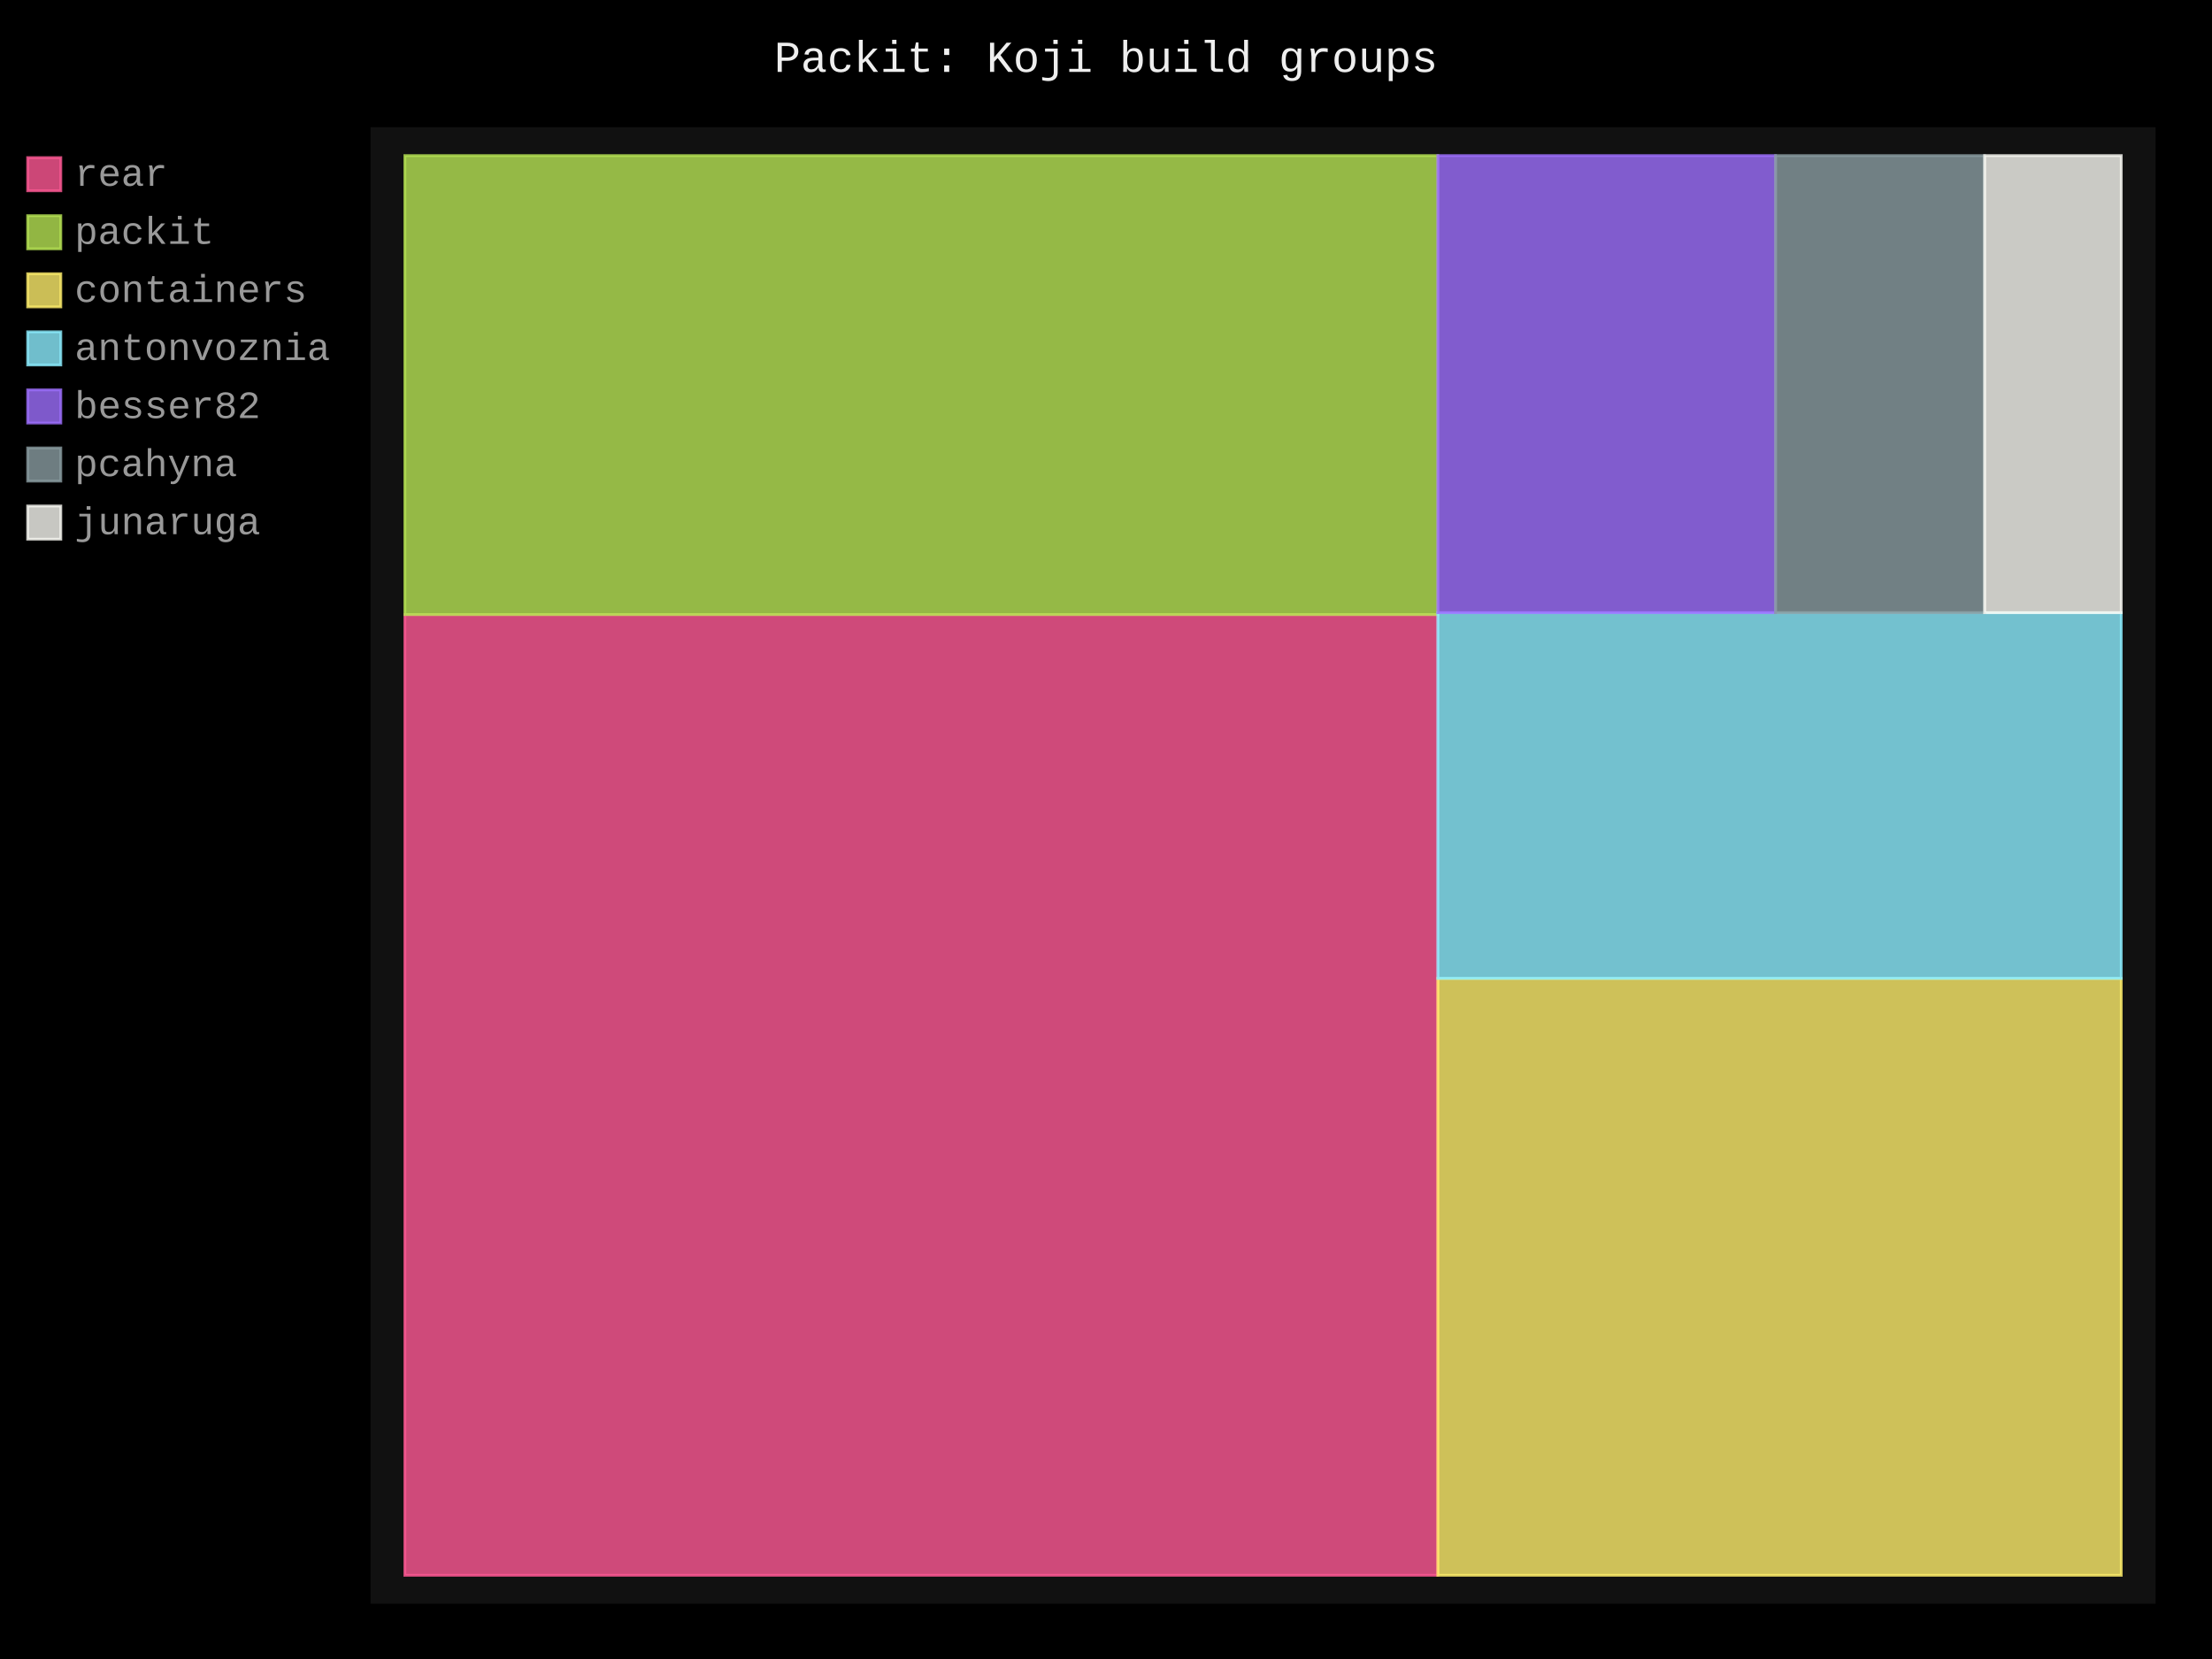
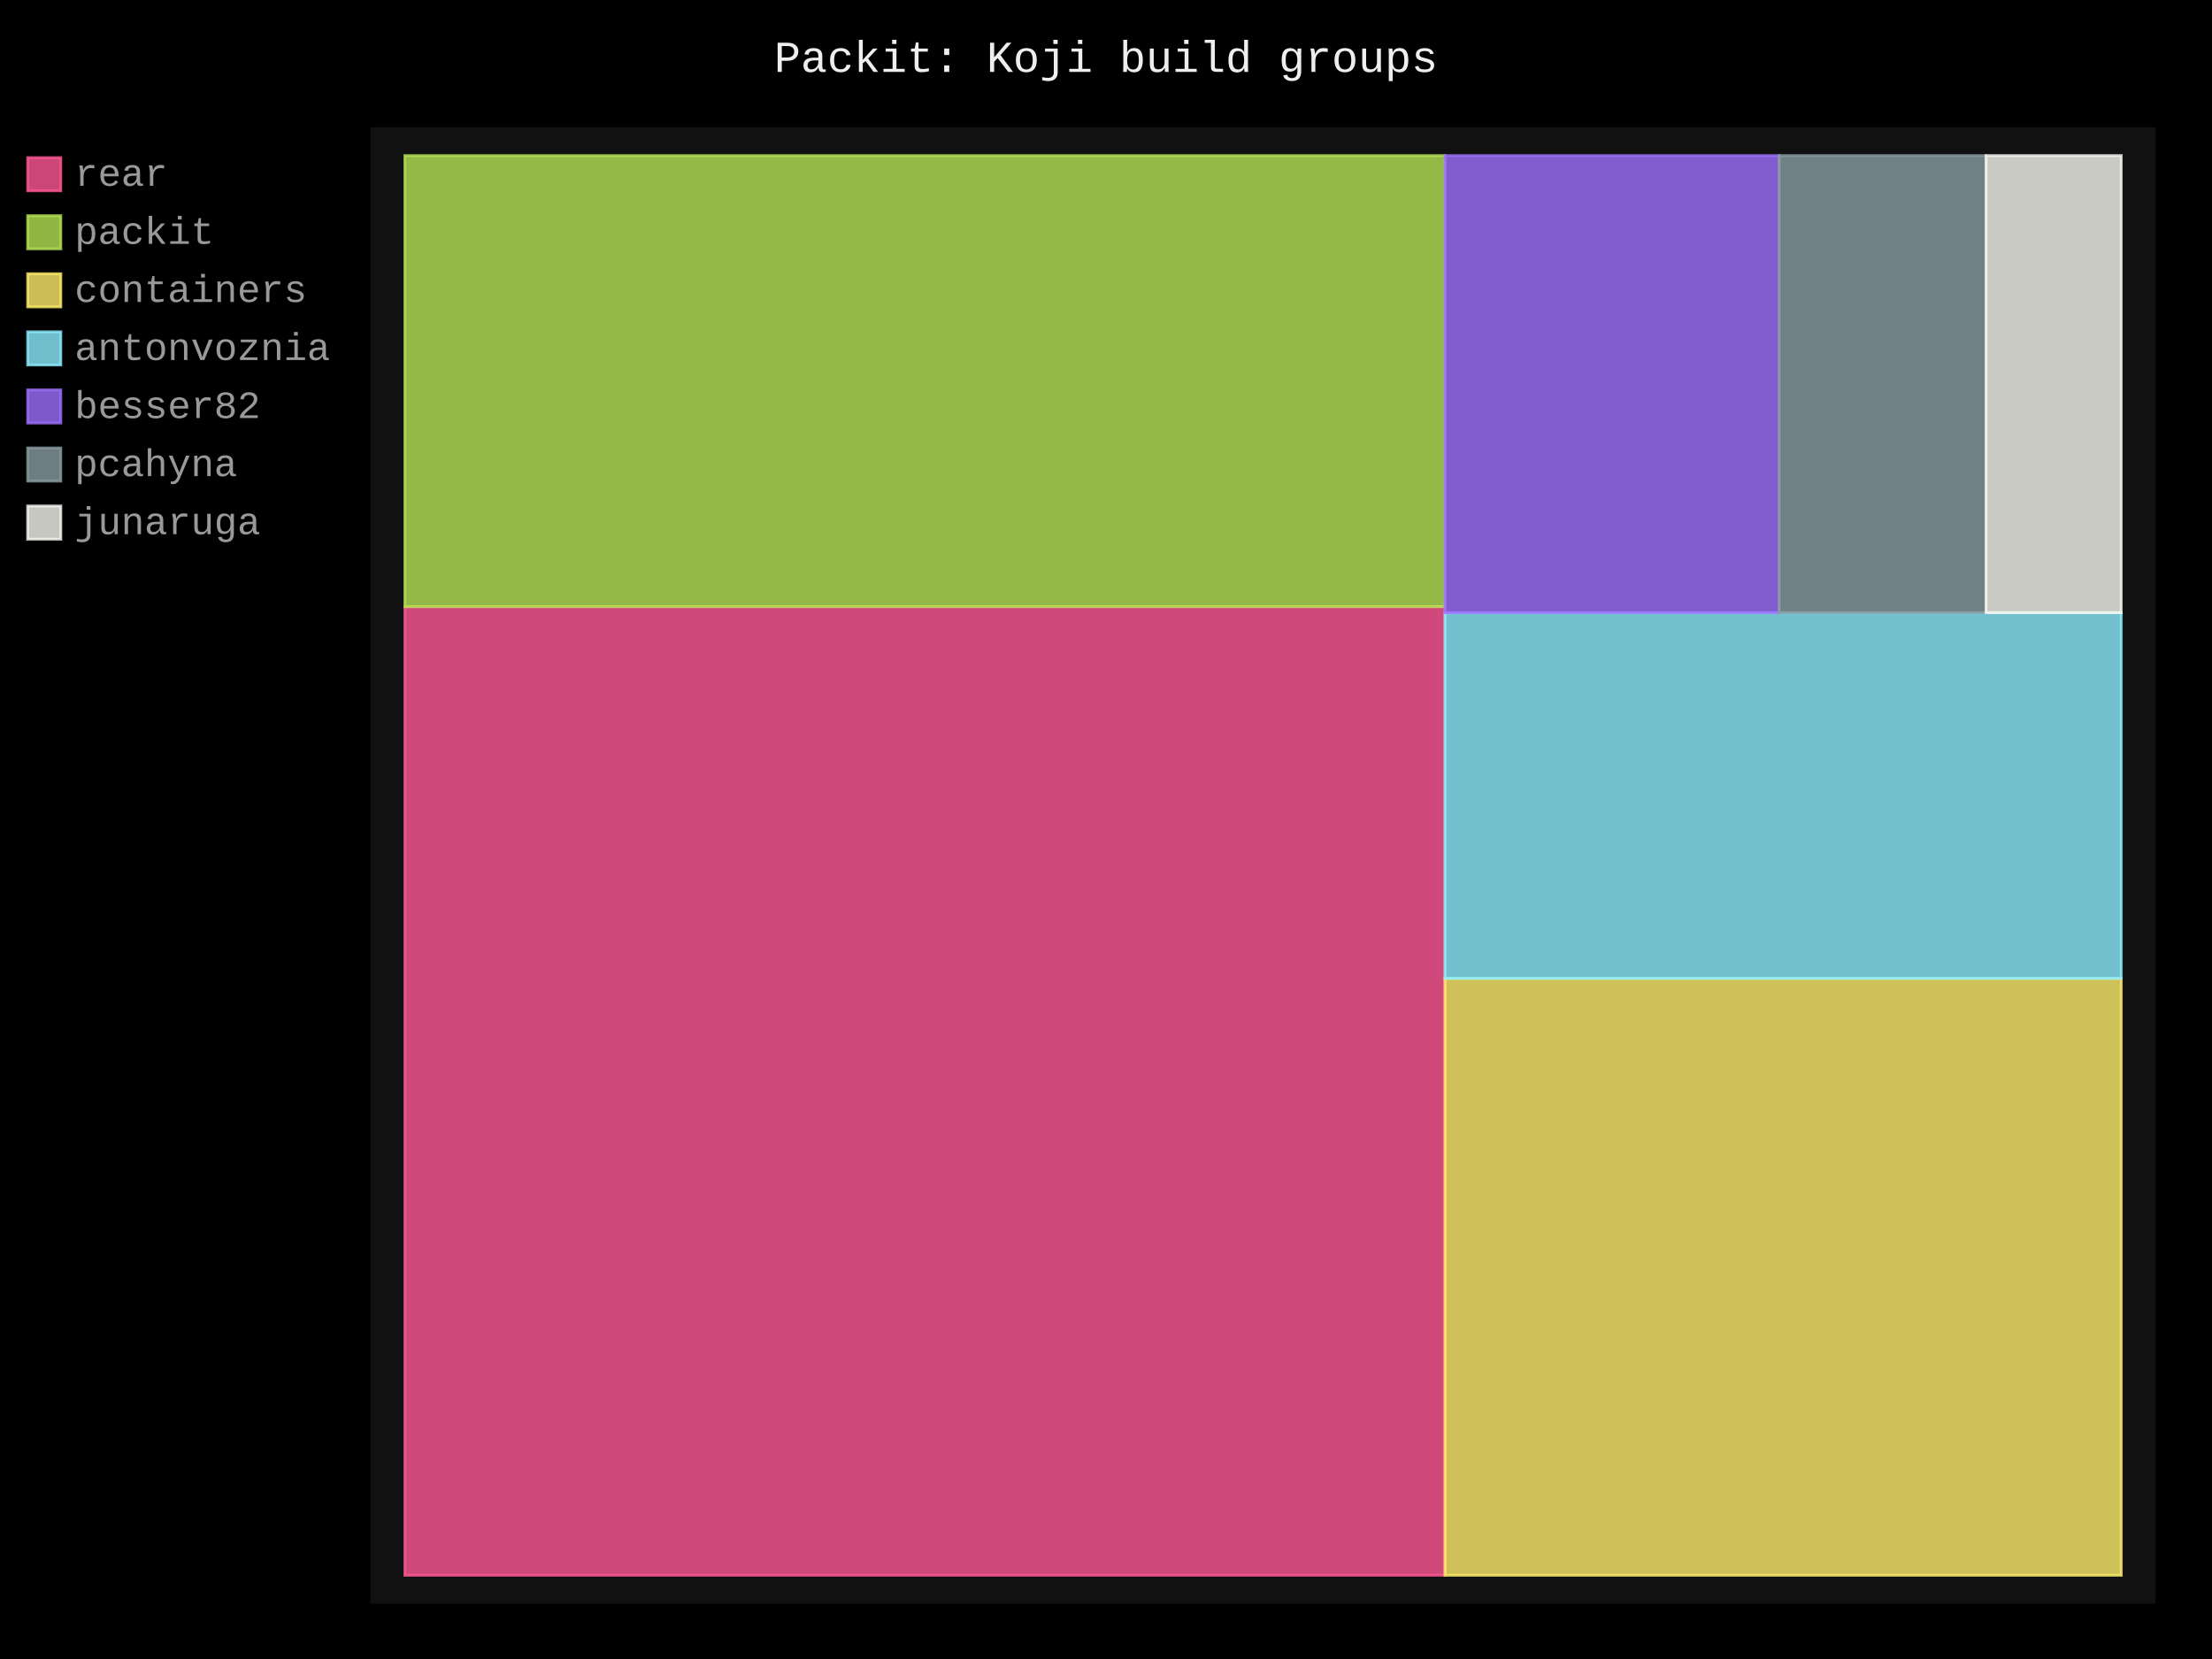
- <svg xmlns="http://www.w3.org/2000/svg" id="chart-6f30d6a8-3834-4be8-aece-7d33b23bc620" class="pygal-chart" viewBox="0 0 800 600">
+ <svg xmlns="http://www.w3.org/2000/svg" id="chart-737b6895-4254-43ab-b5f5-4098f31a7085" class="pygal-chart" viewBox="0 0 800 600">
  <defs>
-     <style type="text/css">#chart-6f30d6a8-3834-4be8-aece-7d33b23bc620{-webkit-user-select:none;-webkit-font-smoothing:antialiased;font-family:Consolas,"Liberation Mono",Menlo,Courier,monospace}#chart-6f30d6a8-3834-4be8-aece-7d33b23bc620 .title{font-family:Consolas,"Liberation Mono",Menlo,Courier,monospace;font-size:16px}#chart-6f30d6a8-3834-4be8-aece-7d33b23bc620 .legends .legend text{font-family:Consolas,"Liberation Mono",Menlo,Courier,monospace;font-size:14px}#chart-6f30d6a8-3834-4be8-aece-7d33b23bc620 .axis text{font-family:Consolas,"Liberation Mono",Menlo,Courier,monospace;font-size:10px}#chart-6f30d6a8-3834-4be8-aece-7d33b23bc620 .axis text.major{font-family:Consolas,"Liberation Mono",Menlo,Courier,monospace;font-size:10px}#chart-6f30d6a8-3834-4be8-aece-7d33b23bc620 .text-overlay text.value{font-family:Consolas,"Liberation Mono",Menlo,Courier,monospace;font-size:16px}#chart-6f30d6a8-3834-4be8-aece-7d33b23bc620 .text-overlay text.label{font-family:Consolas,"Liberation Mono",Menlo,Courier,monospace;font-size:10px}#chart-6f30d6a8-3834-4be8-aece-7d33b23bc620 .tooltip{font-family:Consolas,"Liberation Mono",Menlo,Courier,monospace;font-size:14px}#chart-6f30d6a8-3834-4be8-aece-7d33b23bc620 text.no_data{font-family:Consolas,"Liberation Mono",Menlo,Courier,monospace;font-size:64px}
- #chart-6f30d6a8-3834-4be8-aece-7d33b23bc620{background-color:black}#chart-6f30d6a8-3834-4be8-aece-7d33b23bc620 path,#chart-6f30d6a8-3834-4be8-aece-7d33b23bc620 line,#chart-6f30d6a8-3834-4be8-aece-7d33b23bc620 rect,#chart-6f30d6a8-3834-4be8-aece-7d33b23bc620 circle{-webkit-transition:250ms;-moz-transition:250ms;transition:250ms}#chart-6f30d6a8-3834-4be8-aece-7d33b23bc620 .graph &gt; .background{fill:black}#chart-6f30d6a8-3834-4be8-aece-7d33b23bc620 .plot &gt; .background{fill:#111}#chart-6f30d6a8-3834-4be8-aece-7d33b23bc620 .graph{fill:#999}#chart-6f30d6a8-3834-4be8-aece-7d33b23bc620 text.no_data{fill:#eee}#chart-6f30d6a8-3834-4be8-aece-7d33b23bc620 .title{fill:#eee}#chart-6f30d6a8-3834-4be8-aece-7d33b23bc620 .legends .legend text{fill:#999}#chart-6f30d6a8-3834-4be8-aece-7d33b23bc620 .legends .legend:hover text{fill:#eee}#chart-6f30d6a8-3834-4be8-aece-7d33b23bc620 .axis .line{stroke:#eee}#chart-6f30d6a8-3834-4be8-aece-7d33b23bc620 .axis .guide.line{stroke:#555}#chart-6f30d6a8-3834-4be8-aece-7d33b23bc620 .axis .major.line{stroke:#999}#chart-6f30d6a8-3834-4be8-aece-7d33b23bc620 .axis text.major{fill:#eee}#chart-6f30d6a8-3834-4be8-aece-7d33b23bc620 .axis.y .guides:hover .guide.line,#chart-6f30d6a8-3834-4be8-aece-7d33b23bc620 .line-graph .axis.x .guides:hover .guide.line,#chart-6f30d6a8-3834-4be8-aece-7d33b23bc620 .stackedline-graph .axis.x .guides:hover .guide.line,#chart-6f30d6a8-3834-4be8-aece-7d33b23bc620 .xy-graph .axis.x .guides:hover .guide.line{stroke:#eee}#chart-6f30d6a8-3834-4be8-aece-7d33b23bc620 .axis .guides:hover text{fill:#eee}#chart-6f30d6a8-3834-4be8-aece-7d33b23bc620 .reactive{fill-opacity:.8;stroke-opacity:.8;stroke-width:1}#chart-6f30d6a8-3834-4be8-aece-7d33b23bc620 .ci{stroke:#999}#chart-6f30d6a8-3834-4be8-aece-7d33b23bc620 .reactive.active,#chart-6f30d6a8-3834-4be8-aece-7d33b23bc620 .active .reactive{fill-opacity:.4;stroke-opacity:.9;stroke-width:4}#chart-6f30d6a8-3834-4be8-aece-7d33b23bc620 .ci .reactive.active{stroke-width:1.5}#chart-6f30d6a8-3834-4be8-aece-7d33b23bc620 .series text{fill:#eee}#chart-6f30d6a8-3834-4be8-aece-7d33b23bc620 .tooltip rect{fill:#111;stroke:#eee;-webkit-transition:opacity 250ms;-moz-transition:opacity 250ms;transition:opacity 250ms}#chart-6f30d6a8-3834-4be8-aece-7d33b23bc620 .tooltip .label{fill:#999}#chart-6f30d6a8-3834-4be8-aece-7d33b23bc620 .tooltip .label{fill:#999}#chart-6f30d6a8-3834-4be8-aece-7d33b23bc620 .tooltip .legend{font-size:.8em;fill:#555}#chart-6f30d6a8-3834-4be8-aece-7d33b23bc620 .tooltip .x_label{font-size:.6em;fill:#eee}#chart-6f30d6a8-3834-4be8-aece-7d33b23bc620 .tooltip .xlink{font-size:.5em;text-decoration:underline}#chart-6f30d6a8-3834-4be8-aece-7d33b23bc620 .tooltip .value{font-size:1.5em}#chart-6f30d6a8-3834-4be8-aece-7d33b23bc620 .bound{font-size:.5em}#chart-6f30d6a8-3834-4be8-aece-7d33b23bc620 .max-value{font-size:.75em;fill:#555}#chart-6f30d6a8-3834-4be8-aece-7d33b23bc620 .map-element{fill:#111;stroke:#555 !important}#chart-6f30d6a8-3834-4be8-aece-7d33b23bc620 .map-element .reactive{fill-opacity:inherit;stroke-opacity:inherit}#chart-6f30d6a8-3834-4be8-aece-7d33b23bc620 .color-0,#chart-6f30d6a8-3834-4be8-aece-7d33b23bc620 .color-0 a:visited{stroke:#ff5995;fill:#ff5995}#chart-6f30d6a8-3834-4be8-aece-7d33b23bc620 .color-1,#chart-6f30d6a8-3834-4be8-aece-7d33b23bc620 .color-1 a:visited{stroke:#b6e354;fill:#b6e354}#chart-6f30d6a8-3834-4be8-aece-7d33b23bc620 .color-2,#chart-6f30d6a8-3834-4be8-aece-7d33b23bc620 .color-2 a:visited{stroke:#feed6c;fill:#feed6c}#chart-6f30d6a8-3834-4be8-aece-7d33b23bc620 .color-3,#chart-6f30d6a8-3834-4be8-aece-7d33b23bc620 .color-3 a:visited{stroke:#8cedff;fill:#8cedff}#chart-6f30d6a8-3834-4be8-aece-7d33b23bc620 .color-4,#chart-6f30d6a8-3834-4be8-aece-7d33b23bc620 .color-4 a:visited{stroke:#9e6ffe;fill:#9e6ffe}#chart-6f30d6a8-3834-4be8-aece-7d33b23bc620 .color-5,#chart-6f30d6a8-3834-4be8-aece-7d33b23bc620 .color-5 a:visited{stroke:#899ca1;fill:#899ca1}#chart-6f30d6a8-3834-4be8-aece-7d33b23bc620 .color-6,#chart-6f30d6a8-3834-4be8-aece-7d33b23bc620 .color-6 a:visited{stroke:#f8f8f2;fill:#f8f8f2}#chart-6f30d6a8-3834-4be8-aece-7d33b23bc620 .text-overlay .color-0 text{fill:black}#chart-6f30d6a8-3834-4be8-aece-7d33b23bc620 .text-overlay .color-1 text{fill:black}#chart-6f30d6a8-3834-4be8-aece-7d33b23bc620 .text-overlay .color-2 text{fill:black}#chart-6f30d6a8-3834-4be8-aece-7d33b23bc620 .text-overlay .color-3 text{fill:black}#chart-6f30d6a8-3834-4be8-aece-7d33b23bc620 .text-overlay .color-4 text{fill:black}#chart-6f30d6a8-3834-4be8-aece-7d33b23bc620 .text-overlay .color-5 text{fill:black}#chart-6f30d6a8-3834-4be8-aece-7d33b23bc620 .text-overlay .color-6 text{fill:black}
- #chart-6f30d6a8-3834-4be8-aece-7d33b23bc620 text.no_data{text-anchor:middle}#chart-6f30d6a8-3834-4be8-aece-7d33b23bc620 .guide.line{fill:none}#chart-6f30d6a8-3834-4be8-aece-7d33b23bc620 .centered{text-anchor:middle}#chart-6f30d6a8-3834-4be8-aece-7d33b23bc620 .title{text-anchor:middle}#chart-6f30d6a8-3834-4be8-aece-7d33b23bc620 .legends .legend text{fill-opacity:1}#chart-6f30d6a8-3834-4be8-aece-7d33b23bc620 .axis.x text{text-anchor:middle}#chart-6f30d6a8-3834-4be8-aece-7d33b23bc620 .axis.x:not(.web) text[transform]{text-anchor:start}#chart-6f30d6a8-3834-4be8-aece-7d33b23bc620 .axis.x:not(.web) text[transform].backwards{text-anchor:end}#chart-6f30d6a8-3834-4be8-aece-7d33b23bc620 .axis.y text{text-anchor:end}#chart-6f30d6a8-3834-4be8-aece-7d33b23bc620 .axis.y text[transform].backwards{text-anchor:start}#chart-6f30d6a8-3834-4be8-aece-7d33b23bc620 .axis.y2 text{text-anchor:start}#chart-6f30d6a8-3834-4be8-aece-7d33b23bc620 .axis.y2 text[transform].backwards{text-anchor:end}#chart-6f30d6a8-3834-4be8-aece-7d33b23bc620 .axis .guide.line{stroke-dasharray:4,4;stroke:black}#chart-6f30d6a8-3834-4be8-aece-7d33b23bc620 .axis .major.guide.line{stroke-dasharray:6,6;stroke:black}#chart-6f30d6a8-3834-4be8-aece-7d33b23bc620 .horizontal .axis.y .guide.line,#chart-6f30d6a8-3834-4be8-aece-7d33b23bc620 .horizontal .axis.y2 .guide.line,#chart-6f30d6a8-3834-4be8-aece-7d33b23bc620 .vertical .axis.x .guide.line{opacity:0}#chart-6f30d6a8-3834-4be8-aece-7d33b23bc620 .horizontal .axis.always_show .guide.line,#chart-6f30d6a8-3834-4be8-aece-7d33b23bc620 .vertical .axis.always_show .guide.line{opacity:1 !important}#chart-6f30d6a8-3834-4be8-aece-7d33b23bc620 .axis.y .guides:hover .guide.line,#chart-6f30d6a8-3834-4be8-aece-7d33b23bc620 .axis.y2 .guides:hover .guide.line,#chart-6f30d6a8-3834-4be8-aece-7d33b23bc620 .axis.x .guides:hover .guide.line{opacity:1}#chart-6f30d6a8-3834-4be8-aece-7d33b23bc620 .axis .guides:hover text{opacity:1}#chart-6f30d6a8-3834-4be8-aece-7d33b23bc620 .nofill{fill:none}#chart-6f30d6a8-3834-4be8-aece-7d33b23bc620 .subtle-fill{fill-opacity:.2}#chart-6f30d6a8-3834-4be8-aece-7d33b23bc620 .dot{stroke-width:1px;fill-opacity:1;stroke-opacity:1}#chart-6f30d6a8-3834-4be8-aece-7d33b23bc620 .dot.active{stroke-width:5px}#chart-6f30d6a8-3834-4be8-aece-7d33b23bc620 .dot.negative{fill:transparent}#chart-6f30d6a8-3834-4be8-aece-7d33b23bc620 text,#chart-6f30d6a8-3834-4be8-aece-7d33b23bc620 tspan{stroke:none !important}#chart-6f30d6a8-3834-4be8-aece-7d33b23bc620 .series text.active{opacity:1}#chart-6f30d6a8-3834-4be8-aece-7d33b23bc620 .tooltip rect{fill-opacity:.95;stroke-width:.5}#chart-6f30d6a8-3834-4be8-aece-7d33b23bc620 .tooltip text{fill-opacity:1}#chart-6f30d6a8-3834-4be8-aece-7d33b23bc620 .showable{visibility:hidden}#chart-6f30d6a8-3834-4be8-aece-7d33b23bc620 .showable.shown{visibility:visible}#chart-6f30d6a8-3834-4be8-aece-7d33b23bc620 .gauge-background{fill:rgba(229,229,229,1);stroke:none}#chart-6f30d6a8-3834-4be8-aece-7d33b23bc620 .bg-lines{stroke:black;stroke-width:2px}</style>
+     <style type="text/css">#chart-737b6895-4254-43ab-b5f5-4098f31a7085{-webkit-user-select:none;-webkit-font-smoothing:antialiased;font-family:Consolas,"Liberation Mono",Menlo,Courier,monospace}#chart-737b6895-4254-43ab-b5f5-4098f31a7085 .title{font-family:Consolas,"Liberation Mono",Menlo,Courier,monospace;font-size:16px}#chart-737b6895-4254-43ab-b5f5-4098f31a7085 .legends .legend text{font-family:Consolas,"Liberation Mono",Menlo,Courier,monospace;font-size:14px}#chart-737b6895-4254-43ab-b5f5-4098f31a7085 .axis text{font-family:Consolas,"Liberation Mono",Menlo,Courier,monospace;font-size:10px}#chart-737b6895-4254-43ab-b5f5-4098f31a7085 .axis text.major{font-family:Consolas,"Liberation Mono",Menlo,Courier,monospace;font-size:10px}#chart-737b6895-4254-43ab-b5f5-4098f31a7085 .text-overlay text.value{font-family:Consolas,"Liberation Mono",Menlo,Courier,monospace;font-size:16px}#chart-737b6895-4254-43ab-b5f5-4098f31a7085 .text-overlay text.label{font-family:Consolas,"Liberation Mono",Menlo,Courier,monospace;font-size:10px}#chart-737b6895-4254-43ab-b5f5-4098f31a7085 .tooltip{font-family:Consolas,"Liberation Mono",Menlo,Courier,monospace;font-size:14px}#chart-737b6895-4254-43ab-b5f5-4098f31a7085 text.no_data{font-family:Consolas,"Liberation Mono",Menlo,Courier,monospace;font-size:64px}
+ #chart-737b6895-4254-43ab-b5f5-4098f31a7085{background-color:black}#chart-737b6895-4254-43ab-b5f5-4098f31a7085 path,#chart-737b6895-4254-43ab-b5f5-4098f31a7085 line,#chart-737b6895-4254-43ab-b5f5-4098f31a7085 rect,#chart-737b6895-4254-43ab-b5f5-4098f31a7085 circle{-webkit-transition:250ms;-moz-transition:250ms;transition:250ms}#chart-737b6895-4254-43ab-b5f5-4098f31a7085 .graph &gt; .background{fill:black}#chart-737b6895-4254-43ab-b5f5-4098f31a7085 .plot &gt; .background{fill:#111}#chart-737b6895-4254-43ab-b5f5-4098f31a7085 .graph{fill:#999}#chart-737b6895-4254-43ab-b5f5-4098f31a7085 text.no_data{fill:#eee}#chart-737b6895-4254-43ab-b5f5-4098f31a7085 .title{fill:#eee}#chart-737b6895-4254-43ab-b5f5-4098f31a7085 .legends .legend text{fill:#999}#chart-737b6895-4254-43ab-b5f5-4098f31a7085 .legends .legend:hover text{fill:#eee}#chart-737b6895-4254-43ab-b5f5-4098f31a7085 .axis .line{stroke:#eee}#chart-737b6895-4254-43ab-b5f5-4098f31a7085 .axis .guide.line{stroke:#555}#chart-737b6895-4254-43ab-b5f5-4098f31a7085 .axis .major.line{stroke:#999}#chart-737b6895-4254-43ab-b5f5-4098f31a7085 .axis text.major{fill:#eee}#chart-737b6895-4254-43ab-b5f5-4098f31a7085 .axis.y .guides:hover .guide.line,#chart-737b6895-4254-43ab-b5f5-4098f31a7085 .line-graph .axis.x .guides:hover .guide.line,#chart-737b6895-4254-43ab-b5f5-4098f31a7085 .stackedline-graph .axis.x .guides:hover .guide.line,#chart-737b6895-4254-43ab-b5f5-4098f31a7085 .xy-graph .axis.x .guides:hover .guide.line{stroke:#eee}#chart-737b6895-4254-43ab-b5f5-4098f31a7085 .axis .guides:hover text{fill:#eee}#chart-737b6895-4254-43ab-b5f5-4098f31a7085 .reactive{fill-opacity:.8;stroke-opacity:.8;stroke-width:1}#chart-737b6895-4254-43ab-b5f5-4098f31a7085 .ci{stroke:#999}#chart-737b6895-4254-43ab-b5f5-4098f31a7085 .reactive.active,#chart-737b6895-4254-43ab-b5f5-4098f31a7085 .active .reactive{fill-opacity:.4;stroke-opacity:.9;stroke-width:4}#chart-737b6895-4254-43ab-b5f5-4098f31a7085 .ci .reactive.active{stroke-width:1.5}#chart-737b6895-4254-43ab-b5f5-4098f31a7085 .series text{fill:#eee}#chart-737b6895-4254-43ab-b5f5-4098f31a7085 .tooltip rect{fill:#111;stroke:#eee;-webkit-transition:opacity 250ms;-moz-transition:opacity 250ms;transition:opacity 250ms}#chart-737b6895-4254-43ab-b5f5-4098f31a7085 .tooltip .label{fill:#999}#chart-737b6895-4254-43ab-b5f5-4098f31a7085 .tooltip .label{fill:#999}#chart-737b6895-4254-43ab-b5f5-4098f31a7085 .tooltip .legend{font-size:.8em;fill:#555}#chart-737b6895-4254-43ab-b5f5-4098f31a7085 .tooltip .x_label{font-size:.6em;fill:#eee}#chart-737b6895-4254-43ab-b5f5-4098f31a7085 .tooltip .xlink{font-size:.5em;text-decoration:underline}#chart-737b6895-4254-43ab-b5f5-4098f31a7085 .tooltip .value{font-size:1.5em}#chart-737b6895-4254-43ab-b5f5-4098f31a7085 .bound{font-size:.5em}#chart-737b6895-4254-43ab-b5f5-4098f31a7085 .max-value{font-size:.75em;fill:#555}#chart-737b6895-4254-43ab-b5f5-4098f31a7085 .map-element{fill:#111;stroke:#555 !important}#chart-737b6895-4254-43ab-b5f5-4098f31a7085 .map-element .reactive{fill-opacity:inherit;stroke-opacity:inherit}#chart-737b6895-4254-43ab-b5f5-4098f31a7085 .color-0,#chart-737b6895-4254-43ab-b5f5-4098f31a7085 .color-0 a:visited{stroke:#ff5995;fill:#ff5995}#chart-737b6895-4254-43ab-b5f5-4098f31a7085 .color-1,#chart-737b6895-4254-43ab-b5f5-4098f31a7085 .color-1 a:visited{stroke:#b6e354;fill:#b6e354}#chart-737b6895-4254-43ab-b5f5-4098f31a7085 .color-2,#chart-737b6895-4254-43ab-b5f5-4098f31a7085 .color-2 a:visited{stroke:#feed6c;fill:#feed6c}#chart-737b6895-4254-43ab-b5f5-4098f31a7085 .color-3,#chart-737b6895-4254-43ab-b5f5-4098f31a7085 .color-3 a:visited{stroke:#8cedff;fill:#8cedff}#chart-737b6895-4254-43ab-b5f5-4098f31a7085 .color-4,#chart-737b6895-4254-43ab-b5f5-4098f31a7085 .color-4 a:visited{stroke:#9e6ffe;fill:#9e6ffe}#chart-737b6895-4254-43ab-b5f5-4098f31a7085 .color-5,#chart-737b6895-4254-43ab-b5f5-4098f31a7085 .color-5 a:visited{stroke:#899ca1;fill:#899ca1}#chart-737b6895-4254-43ab-b5f5-4098f31a7085 .color-6,#chart-737b6895-4254-43ab-b5f5-4098f31a7085 .color-6 a:visited{stroke:#f8f8f2;fill:#f8f8f2}#chart-737b6895-4254-43ab-b5f5-4098f31a7085 .text-overlay .color-0 text{fill:black}#chart-737b6895-4254-43ab-b5f5-4098f31a7085 .text-overlay .color-1 text{fill:black}#chart-737b6895-4254-43ab-b5f5-4098f31a7085 .text-overlay .color-2 text{fill:black}#chart-737b6895-4254-43ab-b5f5-4098f31a7085 .text-overlay .color-3 text{fill:black}#chart-737b6895-4254-43ab-b5f5-4098f31a7085 .text-overlay .color-4 text{fill:black}#chart-737b6895-4254-43ab-b5f5-4098f31a7085 .text-overlay .color-5 text{fill:black}#chart-737b6895-4254-43ab-b5f5-4098f31a7085 .text-overlay .color-6 text{fill:black}
+ #chart-737b6895-4254-43ab-b5f5-4098f31a7085 text.no_data{text-anchor:middle}#chart-737b6895-4254-43ab-b5f5-4098f31a7085 .guide.line{fill:none}#chart-737b6895-4254-43ab-b5f5-4098f31a7085 .centered{text-anchor:middle}#chart-737b6895-4254-43ab-b5f5-4098f31a7085 .title{text-anchor:middle}#chart-737b6895-4254-43ab-b5f5-4098f31a7085 .legends .legend text{fill-opacity:1}#chart-737b6895-4254-43ab-b5f5-4098f31a7085 .axis.x text{text-anchor:middle}#chart-737b6895-4254-43ab-b5f5-4098f31a7085 .axis.x:not(.web) text[transform]{text-anchor:start}#chart-737b6895-4254-43ab-b5f5-4098f31a7085 .axis.x:not(.web) text[transform].backwards{text-anchor:end}#chart-737b6895-4254-43ab-b5f5-4098f31a7085 .axis.y text{text-anchor:end}#chart-737b6895-4254-43ab-b5f5-4098f31a7085 .axis.y text[transform].backwards{text-anchor:start}#chart-737b6895-4254-43ab-b5f5-4098f31a7085 .axis.y2 text{text-anchor:start}#chart-737b6895-4254-43ab-b5f5-4098f31a7085 .axis.y2 text[transform].backwards{text-anchor:end}#chart-737b6895-4254-43ab-b5f5-4098f31a7085 .axis .guide.line{stroke-dasharray:4,4;stroke:black}#chart-737b6895-4254-43ab-b5f5-4098f31a7085 .axis .major.guide.line{stroke-dasharray:6,6;stroke:black}#chart-737b6895-4254-43ab-b5f5-4098f31a7085 .horizontal .axis.y .guide.line,#chart-737b6895-4254-43ab-b5f5-4098f31a7085 .horizontal .axis.y2 .guide.line,#chart-737b6895-4254-43ab-b5f5-4098f31a7085 .vertical .axis.x .guide.line{opacity:0}#chart-737b6895-4254-43ab-b5f5-4098f31a7085 .horizontal .axis.always_show .guide.line,#chart-737b6895-4254-43ab-b5f5-4098f31a7085 .vertical .axis.always_show .guide.line{opacity:1 !important}#chart-737b6895-4254-43ab-b5f5-4098f31a7085 .axis.y .guides:hover .guide.line,#chart-737b6895-4254-43ab-b5f5-4098f31a7085 .axis.y2 .guides:hover .guide.line,#chart-737b6895-4254-43ab-b5f5-4098f31a7085 .axis.x .guides:hover .guide.line{opacity:1}#chart-737b6895-4254-43ab-b5f5-4098f31a7085 .axis .guides:hover text{opacity:1}#chart-737b6895-4254-43ab-b5f5-4098f31a7085 .nofill{fill:none}#chart-737b6895-4254-43ab-b5f5-4098f31a7085 .subtle-fill{fill-opacity:.2}#chart-737b6895-4254-43ab-b5f5-4098f31a7085 .dot{stroke-width:1px;fill-opacity:1;stroke-opacity:1}#chart-737b6895-4254-43ab-b5f5-4098f31a7085 .dot.active{stroke-width:5px}#chart-737b6895-4254-43ab-b5f5-4098f31a7085 .dot.negative{fill:transparent}#chart-737b6895-4254-43ab-b5f5-4098f31a7085 text,#chart-737b6895-4254-43ab-b5f5-4098f31a7085 tspan{stroke:none !important}#chart-737b6895-4254-43ab-b5f5-4098f31a7085 .series text.active{opacity:1}#chart-737b6895-4254-43ab-b5f5-4098f31a7085 .tooltip rect{fill-opacity:.95;stroke-width:.5}#chart-737b6895-4254-43ab-b5f5-4098f31a7085 .tooltip text{fill-opacity:1}#chart-737b6895-4254-43ab-b5f5-4098f31a7085 .showable{visibility:hidden}#chart-737b6895-4254-43ab-b5f5-4098f31a7085 .showable.shown{visibility:visible}#chart-737b6895-4254-43ab-b5f5-4098f31a7085 .gauge-background{fill:rgba(229,229,229,1);stroke:none}#chart-737b6895-4254-43ab-b5f5-4098f31a7085 .bg-lines{stroke:black;stroke-width:2px}</style>
  </defs>
  <g class="graph treemap-graph vertical">
    <rect x="0" y="0" width="800" height="600" class="background" />
    <g transform="translate(134, 46)" class="plot">
      <rect x="0" y="0" width="645.6" height="534" class="background" />
      <g class="series serie-0 color-0">
        <g class="rects">
          <g class="rect">
-             <rect x="12.415" y="176.276" width="373.585" height="347.455" class="rect reactive tooltip-trigger" />
+             <rect x="12.415" y="173.413" width="376.168" height="350.317" class="rect reactive tooltip-trigger" />
          </g>
        </g>
      </g>
      <g class="series serie-1 color-1">
        <g class="rects">
          <g class="rect">
-             <rect x="12.415" y="10.269" width="373.585" height="166.006" class="rect reactive tooltip-trigger" />
+             <rect x="12.415" y="10.269" width="376.168" height="163.144" class="rect reactive tooltip-trigger" />
          </g>
        </g>
      </g>
      <g class="series serie-2 color-2">
        <g class="rects">
          <g class="rect">
-             <rect x="386" y="307.844" width="247.184" height="215.887" class="rect reactive tooltip-trigger" />
+             <rect x="388.583" y="307.844" width="244.602" height="215.887" class="rect reactive tooltip-trigger" />
          </g>
        </g>
      </g>
      <g class="series serie-3 color-3">
        <g class="rects">
          <g class="rect">
-             <rect x="386" y="175.588" width="247.184" height="132.255" class="rect reactive tooltip-trigger" />
+             <rect x="388.583" y="175.588" width="244.602" height="132.255" class="rect reactive tooltip-trigger" />
          </g>
        </g>
      </g>
      <g class="series serie-4 color-4">
        <g class="rects">
          <g class="rect">
-             <rect x="386" y="10.269" width="122.138" height="165.319" class="rect reactive tooltip-trigger" />
+             <rect x="388.583" y="10.269" width="120.862" height="165.319" class="rect reactive tooltip-trigger" />
          </g>
        </g>
      </g>
      <g class="series serie-5 color-5">
        <g class="rects">
          <g class="rect">
-             <rect x="508.139" y="10.269" width="75.609" height="165.319" class="rect reactive tooltip-trigger" />
+             <rect x="509.445" y="10.269" width="74.819" height="165.319" class="rect reactive tooltip-trigger" />
          </g>
        </g>
      </g>
      <g class="series serie-6 color-6">
        <g class="rects">
          <g class="rect">
-             <rect x="583.748" y="10.269" width="49.437" height="165.319" class="rect reactive tooltip-trigger" />
+             <rect x="584.264" y="10.269" width="48.92" height="165.319" class="rect reactive tooltip-trigger" />
          </g>
        </g>
      </g>
    </g>
    <g class="titles">
      <text x="400.0" y="26" class="title plot_title">Packit: Koji build groups</text>
    </g>
    <g transform="translate(134, 46)" class="plot overlay">
      <g class="series serie-0 color-0" />
      <g class="series serie-1 color-1" />
      <g class="series serie-2 color-2" />
      <g class="series serie-3 color-3" />
      <g class="series serie-4 color-4" />
      <g class="series serie-5 color-5" />
      <g class="series serie-6 color-6" />
    </g>
    <g transform="translate(134, 46)" class="plot text-overlay">
      <g class="series serie-0 color-0" />
      <g class="series serie-1 color-1" />
      <g class="series serie-2 color-2" />
      <g class="series serie-3 color-3" />
      <g class="series serie-4 color-4" />
      <g class="series serie-5 color-5" />
      <g class="series serie-6 color-6" />
    </g>
    <g transform="translate(134, 46)" class="plot tooltip-overlay">
      <g transform="translate(0 0)" style="opacity: 0" class="tooltip">
        <rect rx="0" ry="0" width="0" height="0" class="tooltip-box" />
        <g class="text" />
      </g>
    </g>
    <g transform="translate(10, 56)" class="legends">
      <g id="activate-serie-0" class="legend reactive activate-serie">
        <rect x="0.0" y="1.0" width="12" height="12" class="color-0 reactive" />
        <text x="17.0" y="11.2">rear</text>
      </g>
      <g id="activate-serie-1" class="legend reactive activate-serie">
        <rect x="0.0" y="22.0" width="12" height="12" class="color-1 reactive" />
        <text x="17.0" y="32.2">packit</text>
      </g>
      <g id="activate-serie-2" class="legend reactive activate-serie">
        <rect x="0.0" y="43.0" width="12" height="12" class="color-2 reactive" />
        <text x="17.0" y="53.2">containers</text>
      </g>
      <g id="activate-serie-3" class="legend reactive activate-serie">
        <rect x="0.0" y="64.0" width="12" height="12" class="color-3 reactive" />
        <text x="17.0" y="74.2">antonvoznia</text>
      </g>
      <g id="activate-serie-4" class="legend reactive activate-serie">
        <rect x="0.0" y="85.0" width="12" height="12" class="color-4 reactive" />
        <text x="17.0" y="95.2">besser82</text>
      </g>
      <g id="activate-serie-5" class="legend reactive activate-serie">
        <rect x="0.0" y="106.0" width="12" height="12" class="color-5 reactive" />
        <text x="17.0" y="116.2">pcahyna</text>
      </g>
      <g id="activate-serie-6" class="legend reactive activate-serie">
        <rect x="0.0" y="127.0" width="12" height="12" class="color-6 reactive" />
        <text x="17.0" y="137.2">junaruga</text>
      </g>
    </g>
    <g transform="translate(790, 56)" class="legends" />
  </g>
</svg>
